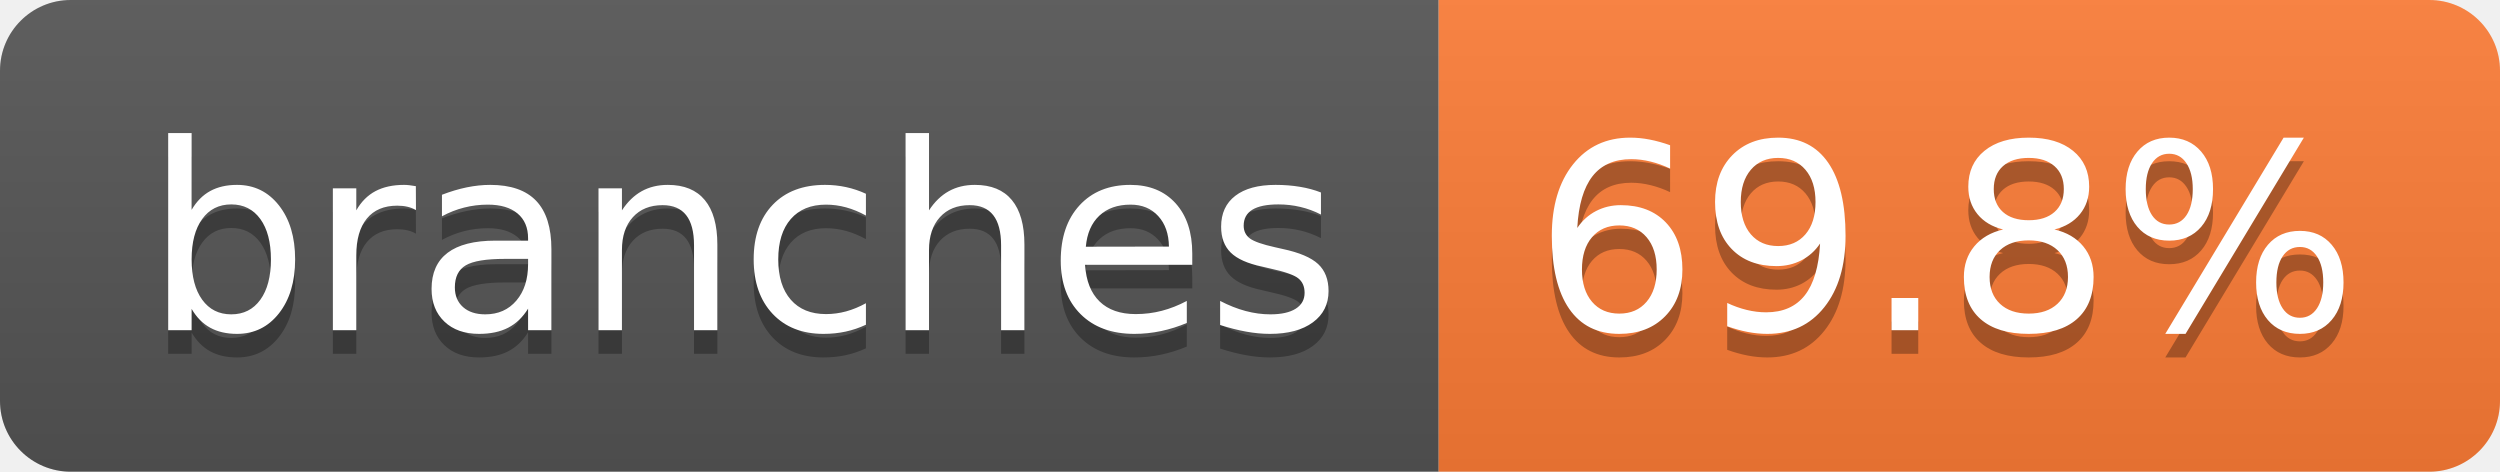
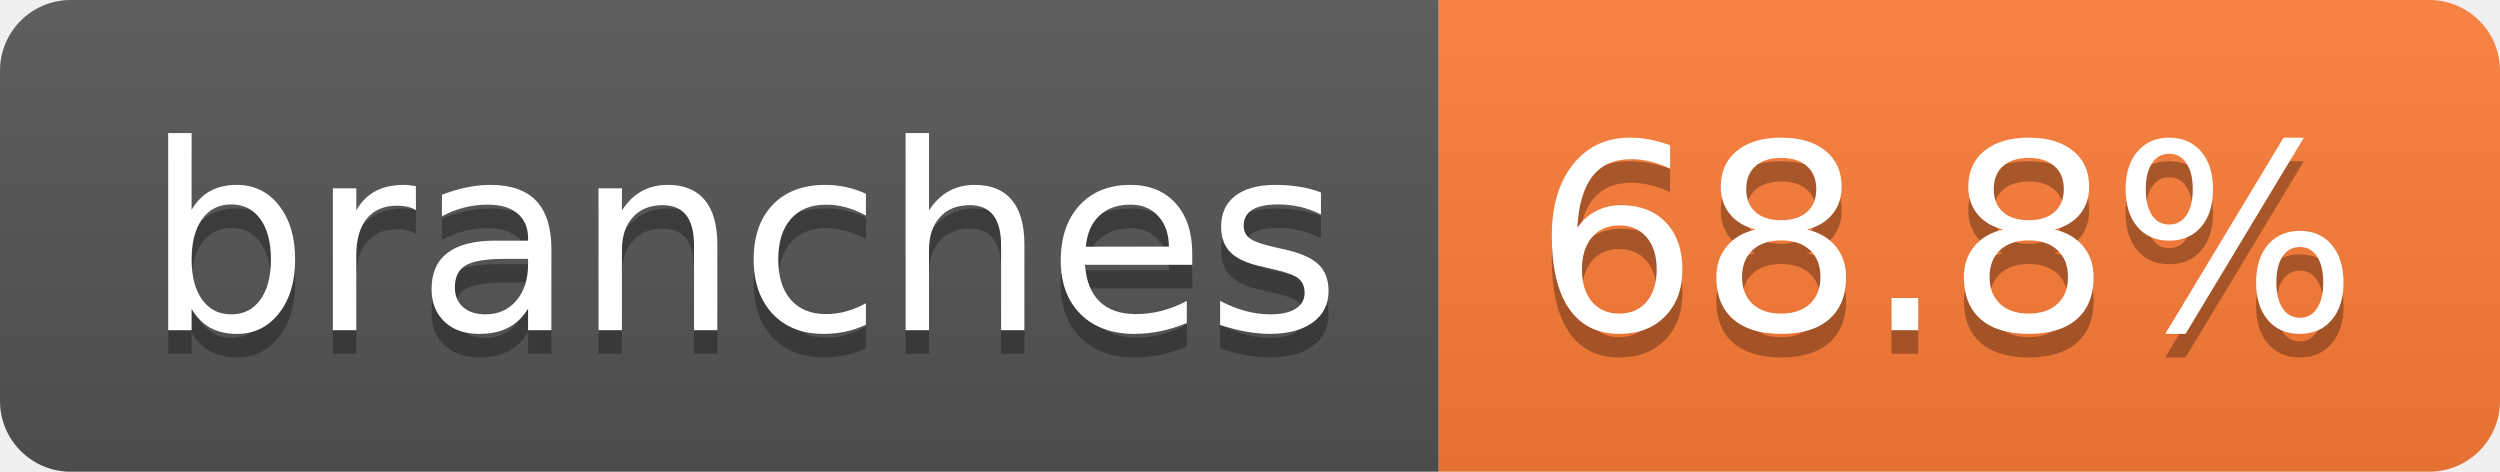
- <svg xmlns="http://www.w3.org/2000/svg" width="106" height="20" role="img" aria-label="branches: 69.8%">
+ <svg xmlns="http://www.w3.org/2000/svg" width="106" height="20" role="img" aria-label="branches: 68.8%">
  <linearGradient id="s" x2="0" y2="100%">
    <stop offset="0" stop-color="#bbb" stop-opacity=".1" />
    <stop offset="1" stop-opacity=".1" />
  </linearGradient>
  <clipPath id="r">
    <rect width="106" height="20" rx="3" fill="#fff" />
  </clipPath>
  <g clip-path="url(#r)">
    <rect width="61" height="20" fill="#555" />
    <rect x="61" width="45" height="20" fill="#fe7d37" />
    <rect width="106" height="20" fill="url(#s)" />
  </g>
  <g fill="#fff" text-anchor="middle" font-family="Verdana,Geneva,DejaVu Sans,sans-serif" text-rendering="geometricPrecision" font-size="110">
    <text aria-hidden="true" x="315" y="150" fill="#010101" fill-opacity=".3" transform="scale(.1)" textLength="507">branches</text>
    <text x="315" y="140" transform="scale(.1)" fill="#fff" textLength="507">branches</text>
-     <text aria-hidden="true" x="825" y="150" fill="#010101" fill-opacity=".3" transform="scale(.1)" textLength="350">69.8%</text>
-     <text x="825" y="140" transform="scale(.1)" fill="#fff" textLength="350">69.8%</text>
+     <text aria-hidden="true" x="825" y="150" fill="#010101" fill-opacity=".3" transform="scale(.1)" textLength="350">68.8%</text>
+     <text x="825" y="140" transform="scale(.1)" fill="#fff" textLength="350">68.8%</text>
  </g>
</svg>
